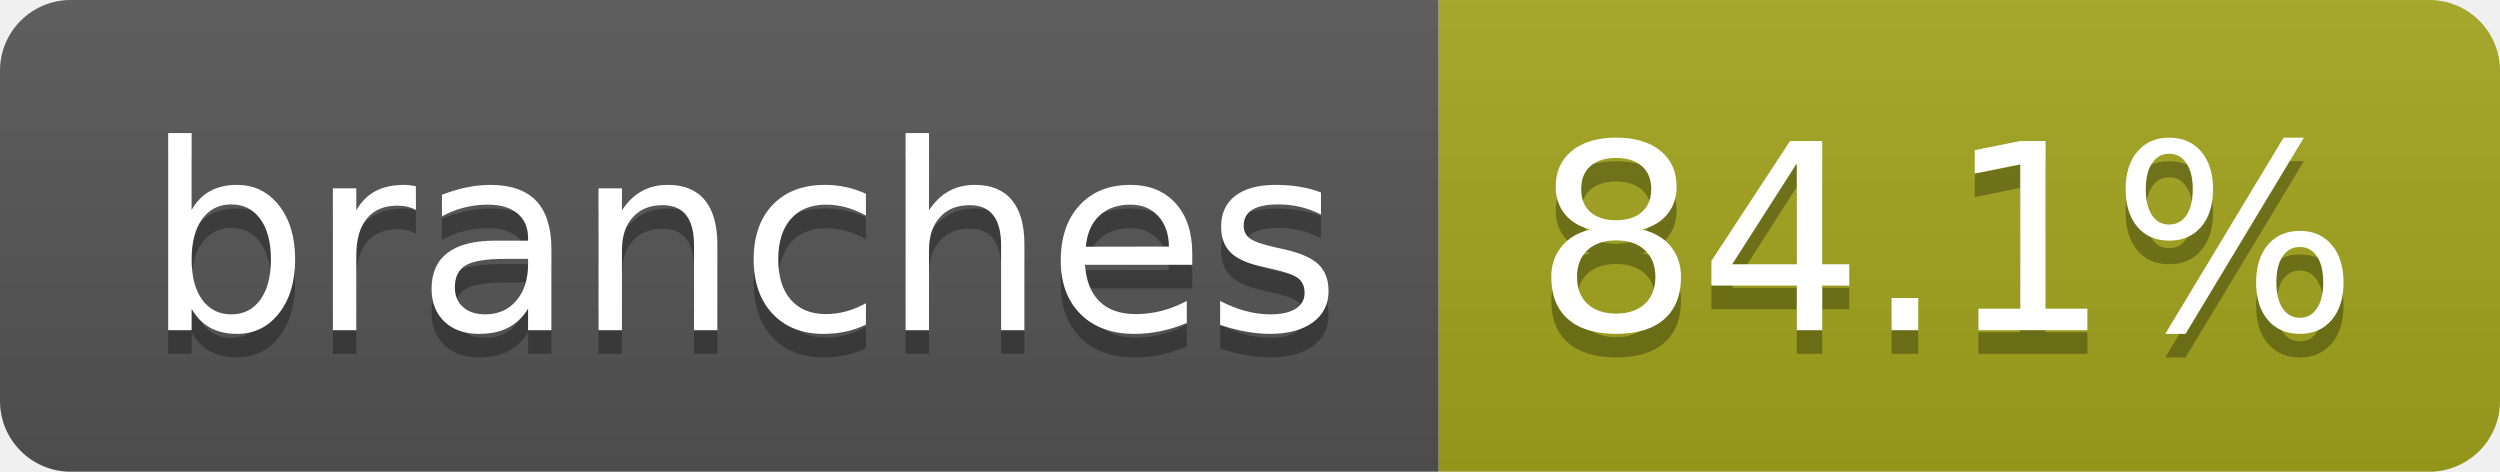
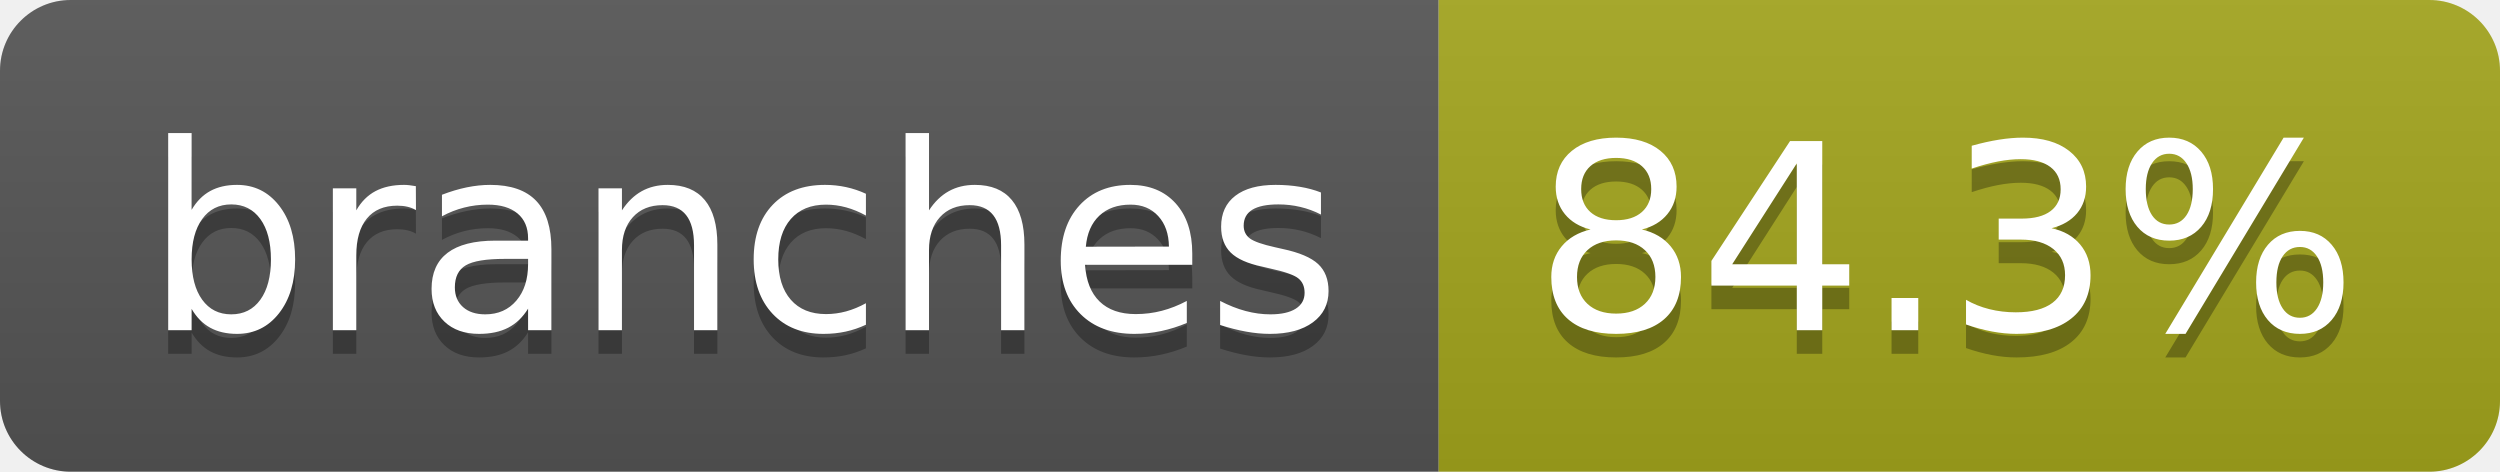
- <svg xmlns="http://www.w3.org/2000/svg" width="106" height="20" role="img" aria-label="branches: 84.1%">
+ <svg xmlns="http://www.w3.org/2000/svg" width="106" height="20" role="img" aria-label="branches: 84.3%">
  <linearGradient id="s" x2="0" y2="100%">
    <stop offset="0" stop-color="#bbb" stop-opacity=".1" />
    <stop offset="1" stop-opacity=".1" />
  </linearGradient>
  <clipPath id="r">
    <rect width="106" height="20" rx="3" fill="#fff" />
  </clipPath>
  <g clip-path="url(#r)">
    <rect width="61" height="20" fill="#555" />
    <rect x="61" width="45" height="20" fill="#a4a61d" />
    <rect width="106" height="20" fill="url(#s)" />
  </g>
  <g fill="#fff" text-anchor="middle" font-family="Verdana,Geneva,DejaVu Sans,sans-serif" text-rendering="geometricPrecision" font-size="110">
    <text aria-hidden="true" x="315" y="150" fill="#010101" fill-opacity=".3" transform="scale(.1)" textLength="507">branches</text>
    <text x="315" y="140" transform="scale(.1)" fill="#fff" textLength="507">branches</text>
-     <text aria-hidden="true" x="825" y="150" fill="#010101" fill-opacity=".3" transform="scale(.1)" textLength="350">84.1%</text>
-     <text x="825" y="140" transform="scale(.1)" fill="#fff" textLength="350">84.1%</text>
+     <text aria-hidden="true" x="825" y="150" fill="#010101" fill-opacity=".3" transform="scale(.1)" textLength="350">84.3%</text>
+     <text x="825" y="140" transform="scale(.1)" fill="#fff" textLength="350">84.3%</text>
  </g>
</svg>
